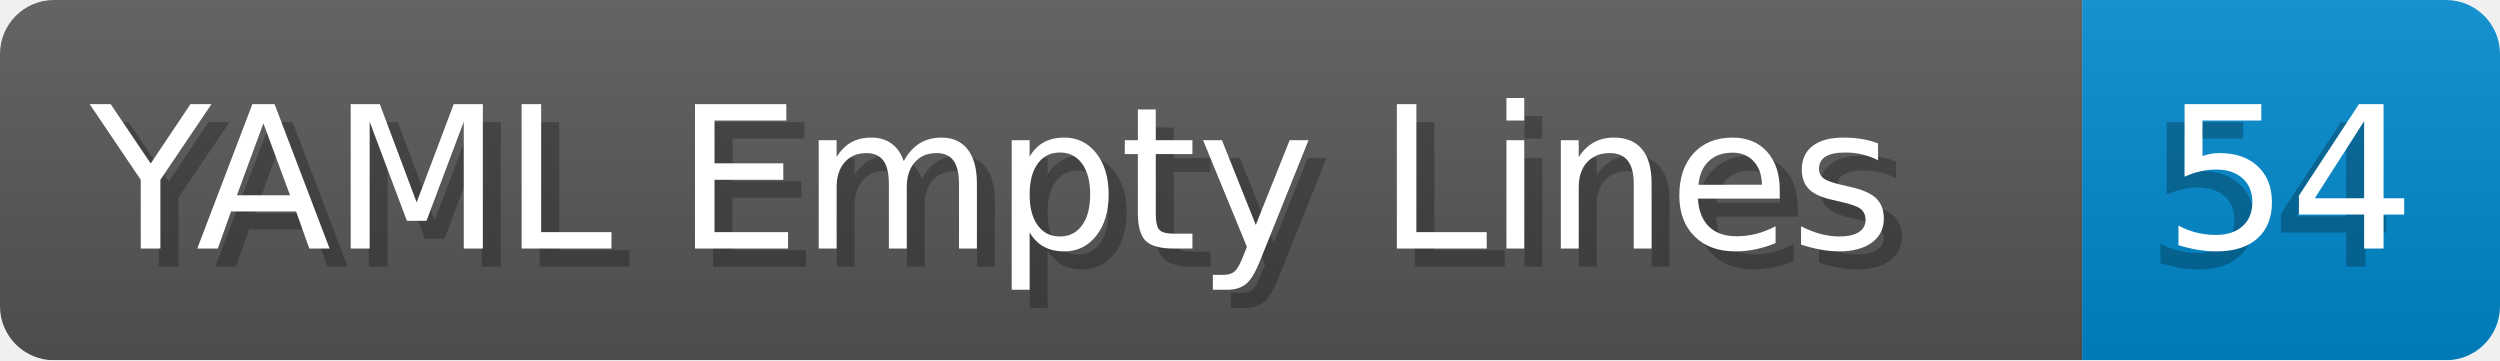
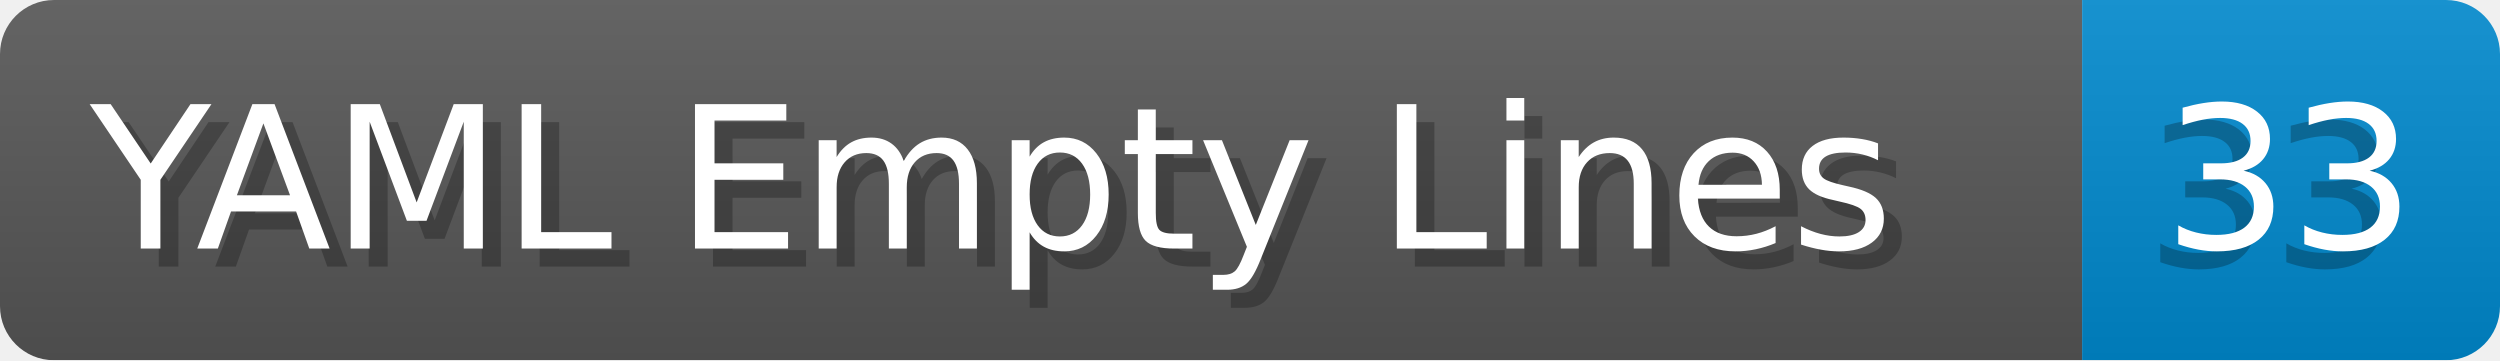
- <svg xmlns="http://www.w3.org/2000/svg" width="138.8" height="20" viewBox="0 0 1388.0 200" role="img" aria-label="YAML Empty Lines: 54">
+ <svg xmlns="http://www.w3.org/2000/svg" width="138.8" height="20" viewBox="0 0 1388.0 200" role="img" aria-label="YAML Empty Lines: 33">
  <linearGradient id="a" x2="0" y2="100%">
    <stop offset="0" stop-opacity=".1" stop-color="#EEE" />
    <stop offset="1" stop-opacity=".1" />
  </linearGradient>
  <mask id="m">
    <rect width="1388.0" height="200" rx="30" fill="#FFF" />
  </mask>
  <g mask="url(#m)">
    <rect width="1156.0" height="200" fill="#555" />
    <rect width="232.0" height="200" fill="#08C" x="1156.0" />
    <rect width="1388.0" height="200" fill="url(#a)" />
  </g>
  <g aria-hidden="true" fill="#fff" text-anchor="start" font-family="Verdana,DejaVu Sans,sans-serif" font-size="110">
    <text x="60" y="148" textLength="1056.0" fill="#000" opacity="0.25">YAML Empty Lines</text>
    <text x="50" y="138" textLength="1056.0">YAML Empty Lines</text>
-     <text x="1191.0" y="148" textLength="132.0" fill="#000" opacity="0.25">54</text>
-     <text x="1201.0" y="138" textLength="132.0">54</text>
+     <text x="1191.0" y="148" textLength="132.0" fill="#000" opacity="0.25">33</text>
+     <text x="1201.0" y="138" textLength="132.0">33</text>
  </g>
</svg>
